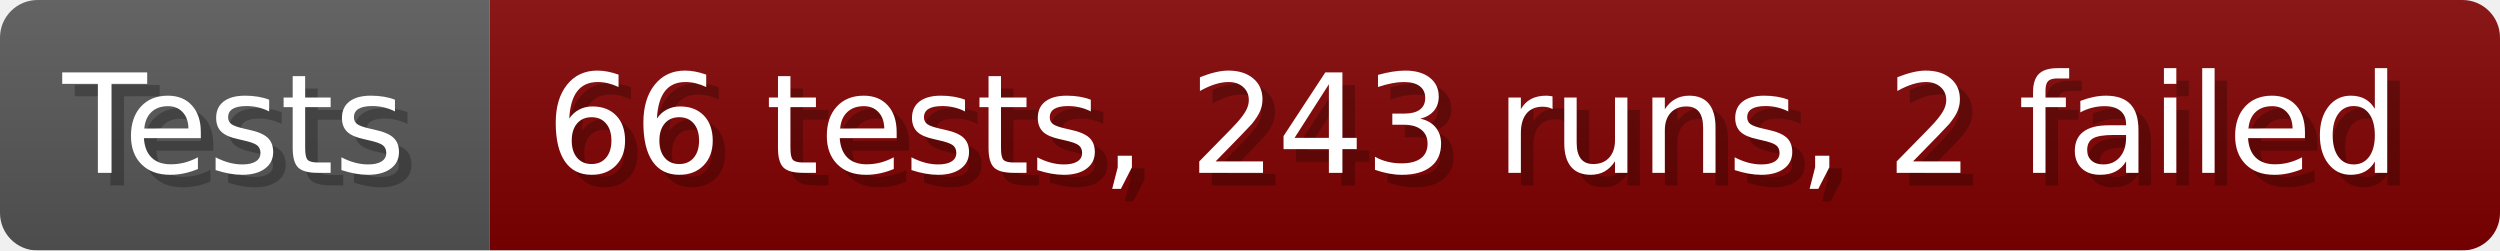
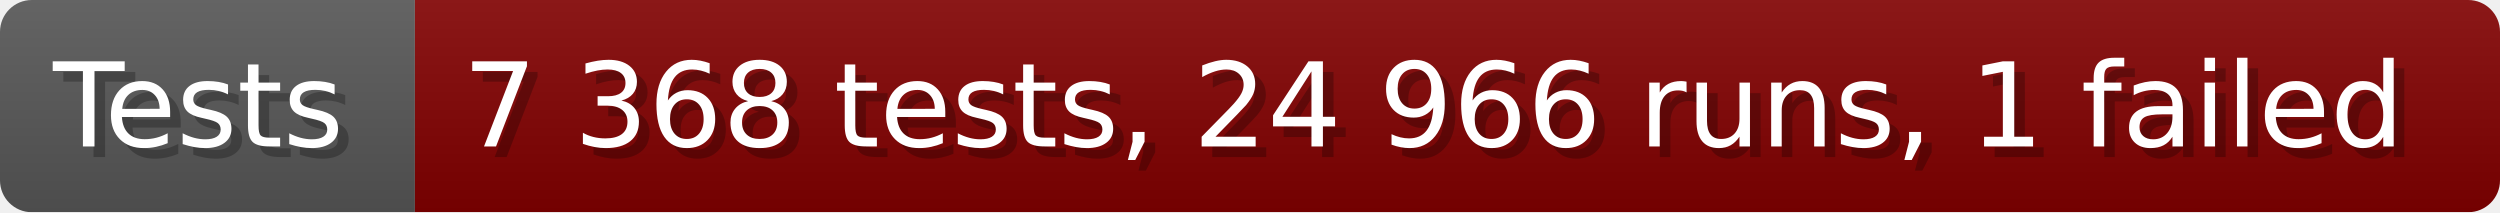
- <svg xmlns="http://www.w3.org/2000/svg" width="199.6" height="20" viewBox="0 0 1996 200" role="img" aria-label="Tests: 66 tests, 243 runs, 2 failed">
+ <svg xmlns="http://www.w3.org/2000/svg" width="235.6" height="20" viewBox="0 0 2356 200" role="img" aria-label="Tests: 7 368 tests, 24 966 runs, 1 failed">
  <linearGradient id="a" x2="0" y2="100%">
    <stop offset="0" stop-opacity=".1" stop-color="#EEE" />
    <stop offset="1" stop-opacity=".1" />
  </linearGradient>
  <mask id="m">
-     <rect width="1996" height="200" rx="30" fill="#FFF" />
+     <rect width="2356" height="200" rx="30" fill="#FFF" />
  </mask>
  <g mask="url(#m)">
    <rect width="391" height="200" fill="#555" />
-     <rect width="1605" height="200" fill="#800000" x="391" />
-     <rect width="1996" height="200" fill="url(#a)" />
+     <rect width="1965" height="200" fill="#800000" x="391" />
+     <rect width="2356" height="200" fill="url(#a)" />
  </g>
  <g aria-hidden="true" fill="#fff" text-anchor="start" font-family="Verdana,DejaVu Sans,sans-serif" font-size="110">
    <text x="60" y="148" textLength="291" fill="#000" opacity="0.25">Tests</text>
    <text x="50" y="138" textLength="291">Tests</text>
-     <text x="446" y="148" textLength="1505" fill="#000" opacity="0.25">66 tests, 243 runs, 2 failed</text>
-     <text x="436" y="138" textLength="1505">66 tests, 243 runs, 2 failed</text>
+     <text x="446" y="148" textLength="1865" fill="#000" opacity="0.25">7 368 tests, 24 966 runs, 1 failed</text>
+     <text x="436" y="138" textLength="1865">7 368 tests, 24 966 runs, 1 failed</text>
  </g>
</svg>
